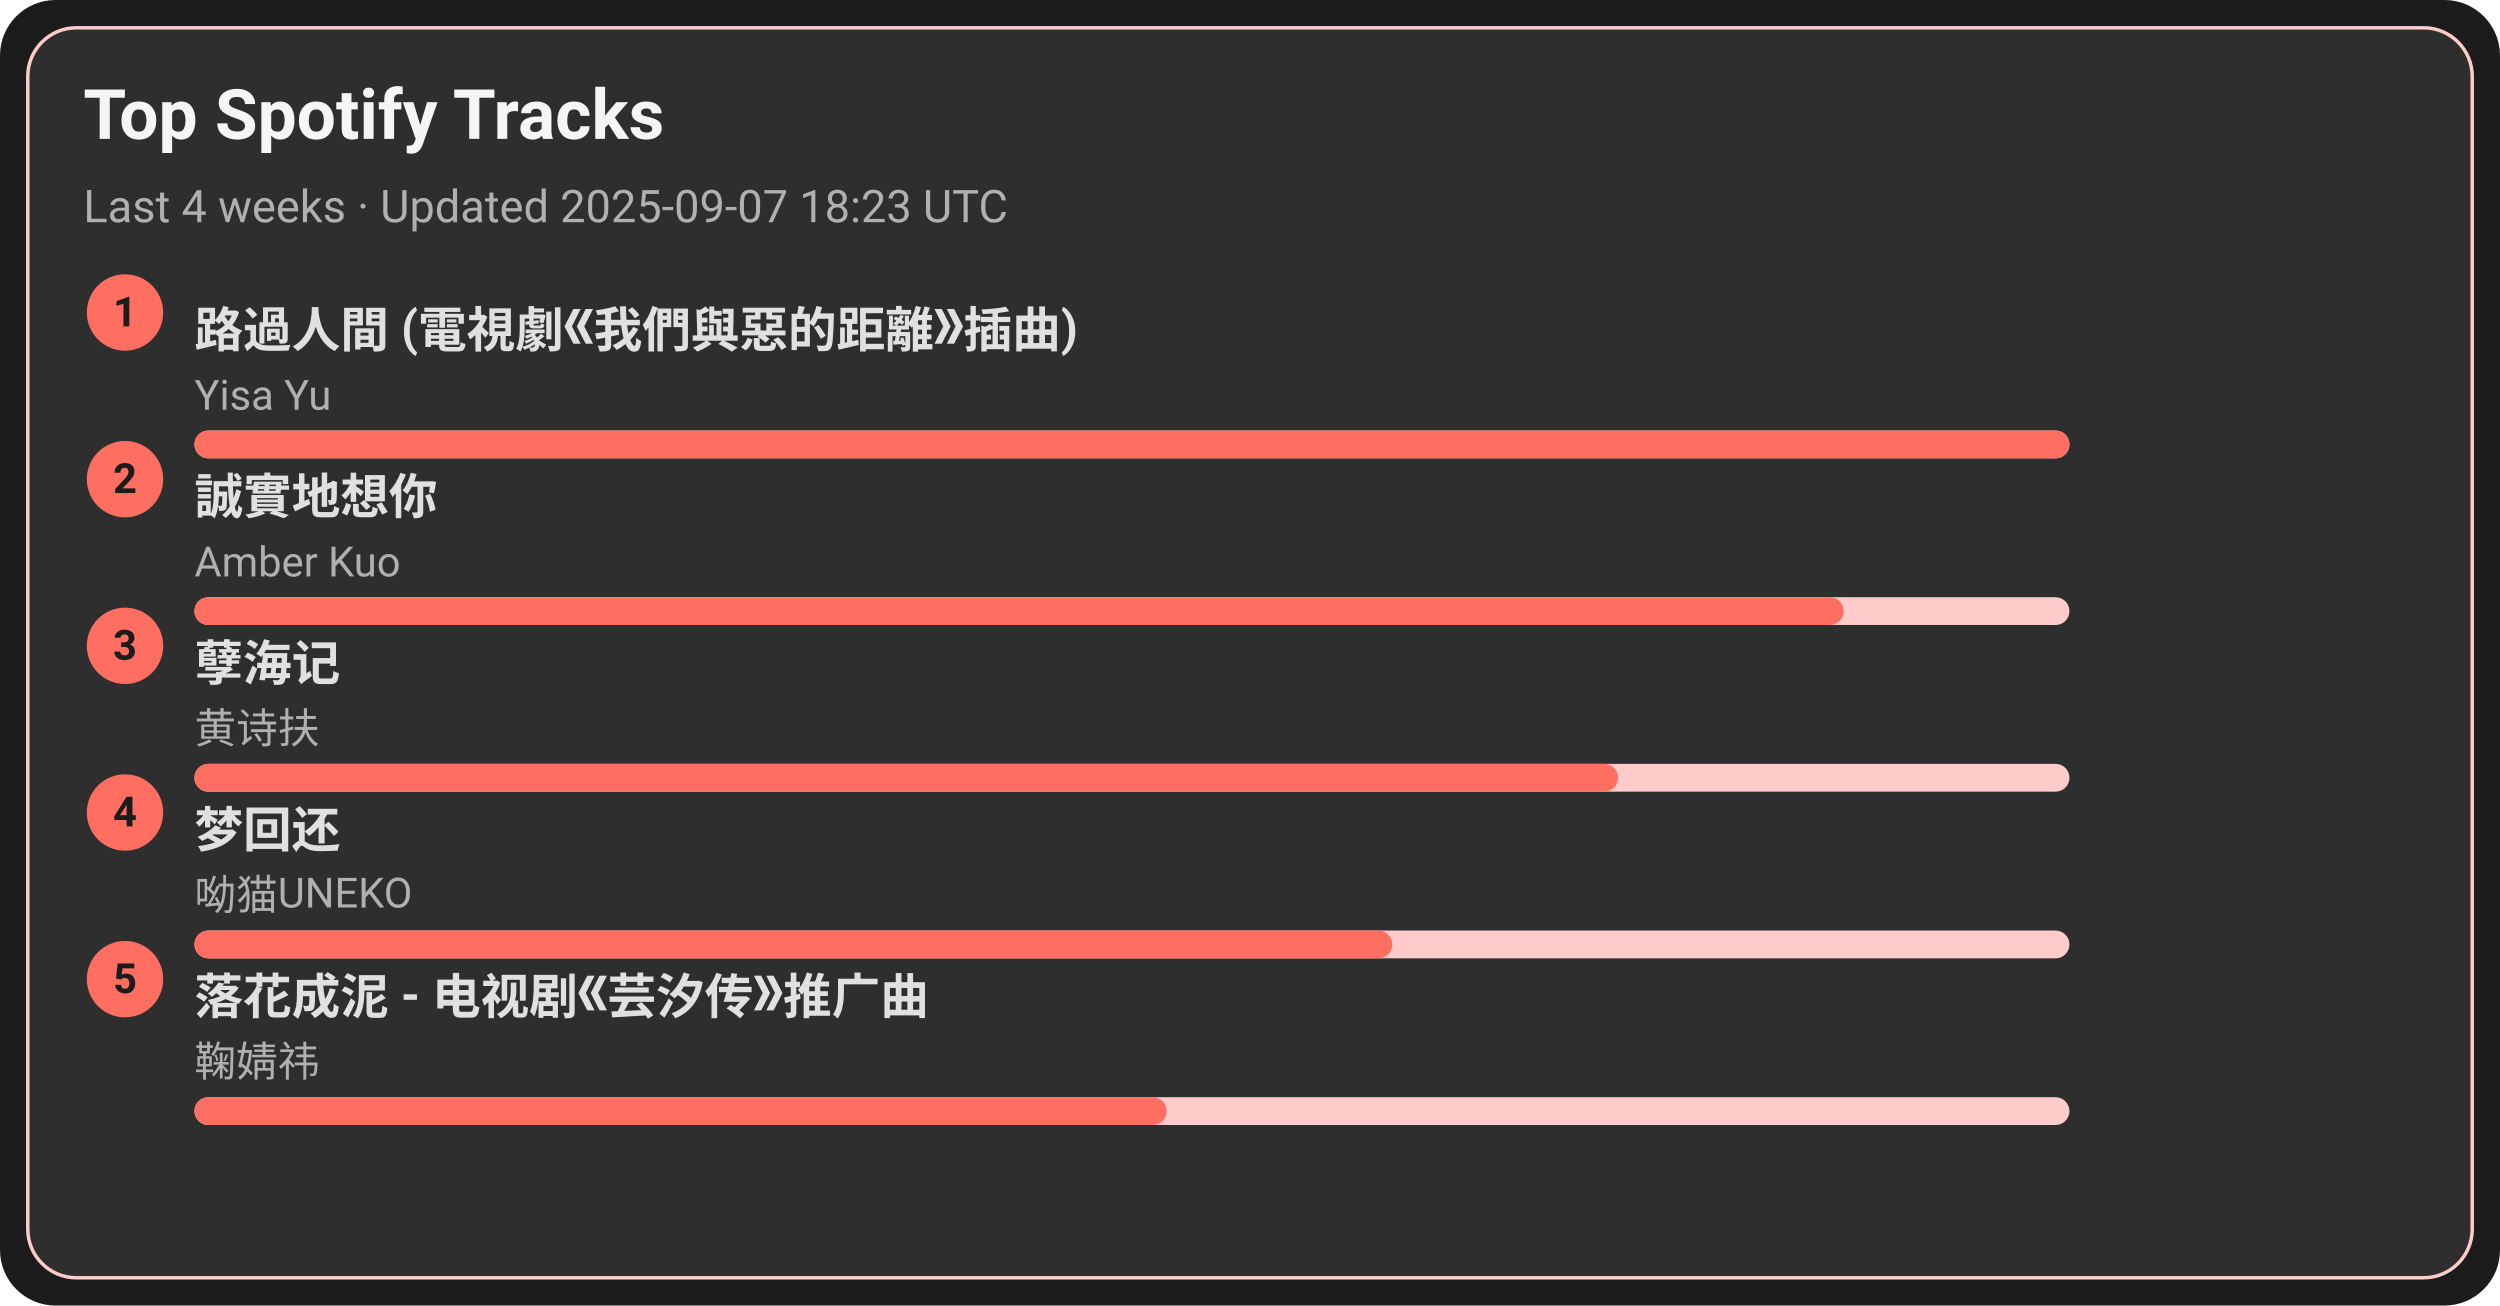
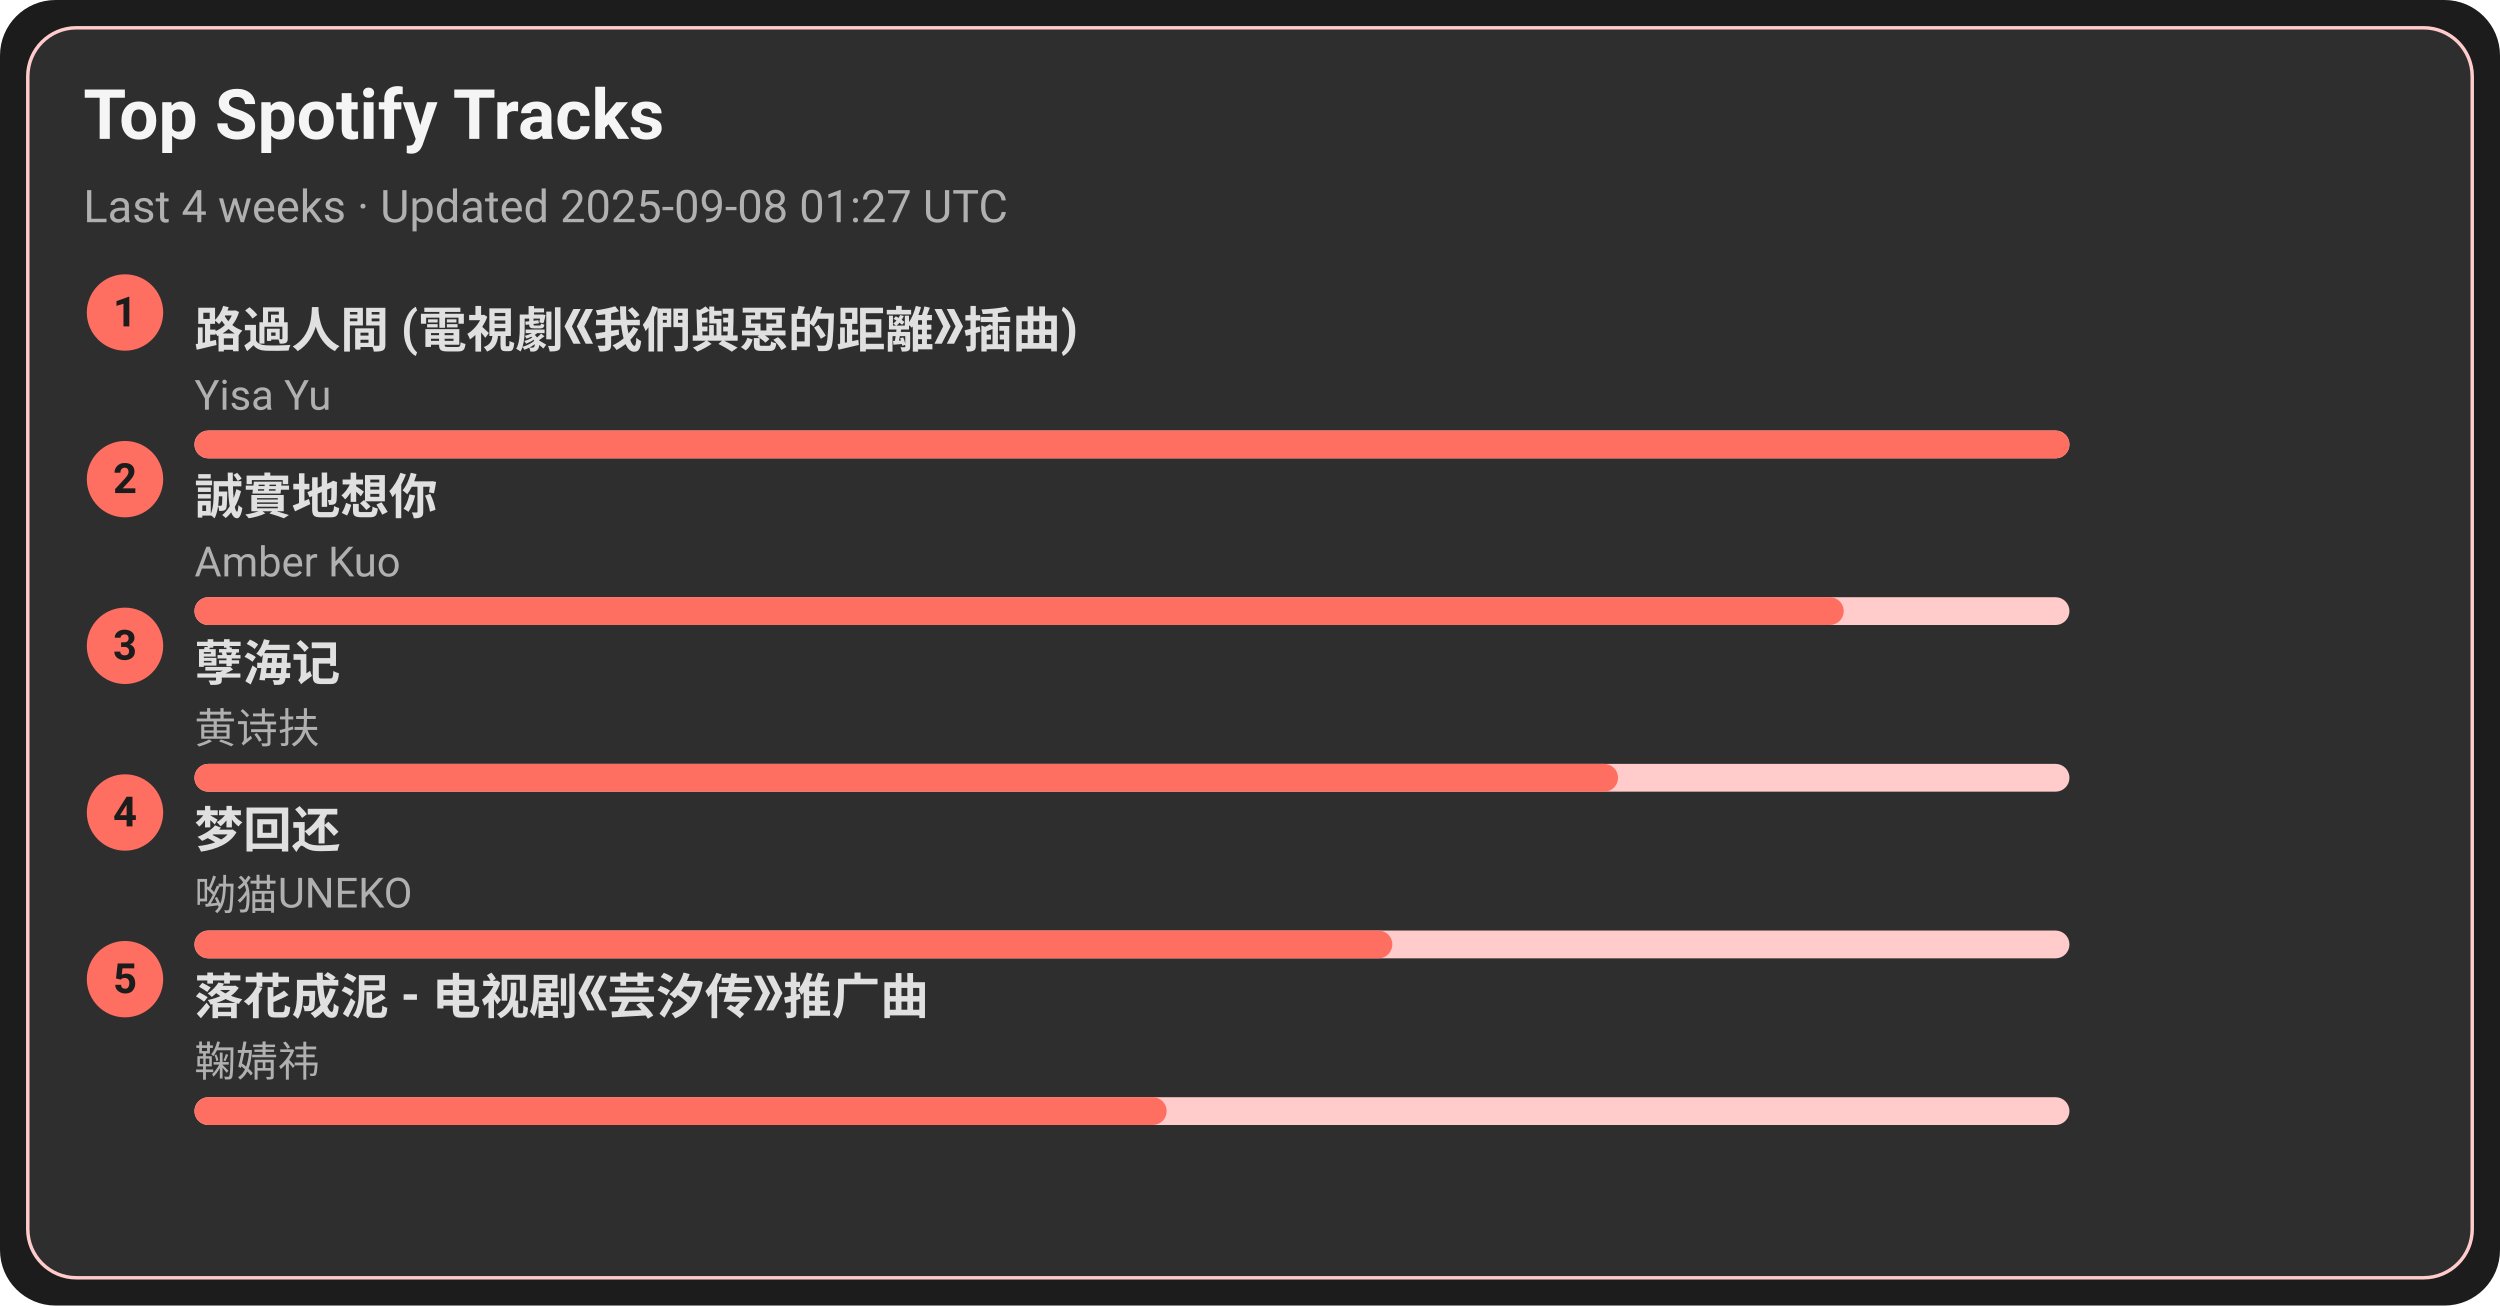
<svg xmlns="http://www.w3.org/2000/svg" width="720" height="376" viewBox="0 0 720 376">
  <style>text{font-family:-apple-system,BlinkMacSystemFont,Segoe UI,Roboto,Ubuntu,Helvetica Neue,Arial,Noto Sans,sans-serif}</style>
  <rect width="720" height="376" rx="16" fill="#1c1c1c" />
  <rect x="8" y="8" width="704" height="360" rx="14" fill="#2e2e2e" stroke="#ffcccb" />
  <text x="24" y="40" font-size="20" fill="#f5f5f5" font-weight="600">Top Spotify Tracks</text>
-   <text x="24" y="64" font-size="13" fill="#b0b0b0">Last 4 weeks · Updated 2025-09-07 18:23 UTC</text>
+   <text x="24" y="64" font-size="13" fill="#b0b0b0">Last 4 weeks · Updated 2025-09-08 01:27 UTC</text>
  <circle cx="36" cy="90" r="11" fill="#ff6f61" />
  <text x="36" y="94" text-anchor="middle" font-size="12" fill="#1c1c1c" font-weight="700">1</text>
  <a href="https://open.spotify.com/track/1ZSleGniKMWNrWvK5cGALO" target="_blank" rel="noopener noreferrer">
    <text x="56" y="100" font-size="14" fill="#e0e0e0" font-weight="600">路過人間 (電視劇《我們與惡的距離》插曲)</text>
  </a>
  <text x="56" y="118" font-size="12" fill="#b0b0b0">Yisa Yu</text>
  <rect x="56" y="124" width="540" height="8" rx="4" fill="#ffcccb" />
  <rect x="56" y="124" width="540" height="8" rx="4" fill="#ff6f61" />
  <circle cx="36" cy="138" r="11" fill="#ff6f61" />
  <text x="36" y="142" text-anchor="middle" font-size="12" fill="#1c1c1c" font-weight="700">2</text>
  <a href="https://open.spotify.com/track/1SPZzj8QzOwZoAGKXMGLGJ" target="_blank" rel="noopener noreferrer">
    <text x="56" y="148" font-size="14" fill="#e0e0e0" font-weight="600">誠實地想你</text>
  </a>
  <text x="56" y="166" font-size="12" fill="#b0b0b0">Amber Kuo</text>
  <rect x="56" y="172" width="540" height="8" rx="4" fill="#ffcccb" />
  <rect x="56" y="172" width="475" height="8" rx="4" fill="#ff6f61" />
  <circle cx="36" cy="186" r="11" fill="#ff6f61" />
  <text x="36" y="190" text-anchor="middle" font-size="12" fill="#1c1c1c" font-weight="700">3</text>
  <a href="https://open.spotify.com/track/3eIovUMhirNN6btJbpzNqD" target="_blank" rel="noopener noreferrer">
    <text x="56" y="196" font-size="14" fill="#e0e0e0" font-weight="600">孽海记</text>
  </a>
  <text x="56" y="214" font-size="12" fill="#b0b0b0">黄诗扶</text>
  <rect x="56" y="220" width="540" height="8" rx="4" fill="#ffcccb" />
  <rect x="56" y="220" width="410" height="8" rx="4" fill="#ff6f61" />
  <circle cx="36" cy="234" r="11" fill="#ff6f61" />
  <text x="36" y="238" text-anchor="middle" font-size="12" fill="#1c1c1c" font-weight="700">4</text>
  <a href="https://open.spotify.com/track/6jTK3YxlFysC8g0Ye9tbPK" target="_blank" rel="noopener noreferrer">
    <text x="56" y="244" font-size="14" fill="#e0e0e0" font-weight="600">梦回还</text>
  </a>
  <text x="56" y="262" font-size="12" fill="#b0b0b0">呦猫UNEKO</text>
  <rect x="56" y="268" width="540" height="8" rx="4" fill="#ffcccb" />
  <rect x="56" y="268" width="345" height="8" rx="4" fill="#ff6f61" />
  <circle cx="36" cy="282" r="11" fill="#ff6f61" />
  <text x="36" y="286" text-anchor="middle" font-size="12" fill="#1c1c1c" font-weight="700">5</text>
  <a href="https://open.spotify.com/track/3kOZsJz3crGIWWHeoCNa0O" target="_blank" rel="noopener noreferrer">
    <text x="56" y="292" font-size="14" fill="#e0e0e0" font-weight="600">落花成泥 - 电视剧《芸汐传》推广曲</text>
  </a>
  <text x="56" y="310" font-size="12" fill="#b0b0b0">鞠婧祎</text>
  <rect x="56" y="316" width="540" height="8" rx="4" fill="#ffcccb" />
  <rect x="56" y="316" width="280" height="8" rx="4" fill="#ff6f61" />
</svg>
